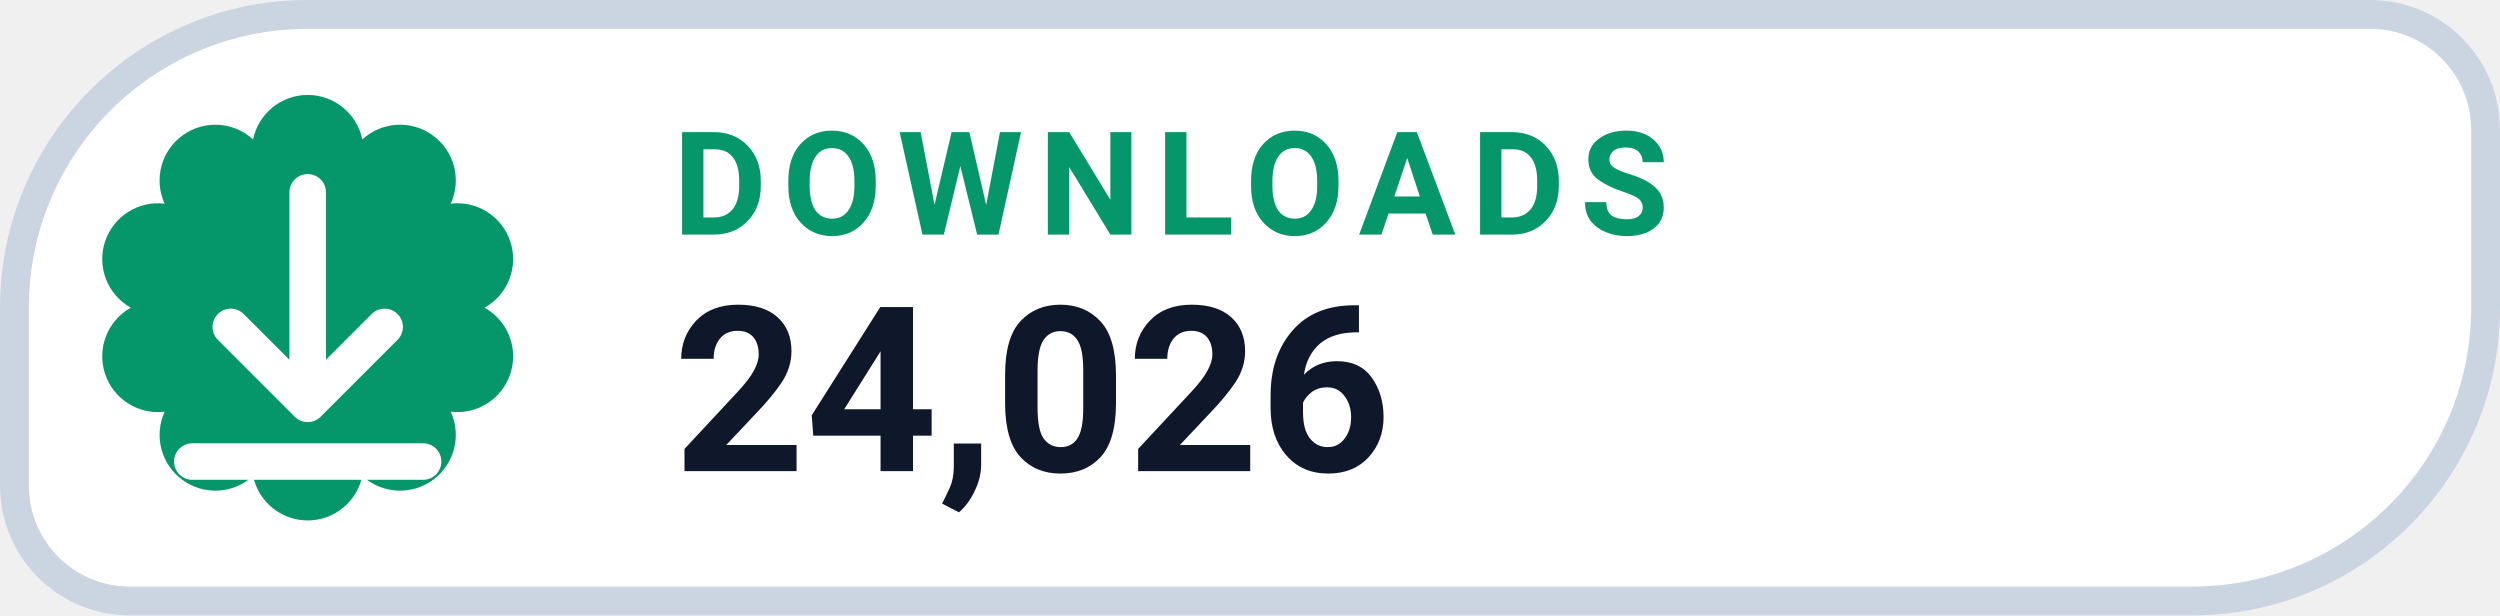
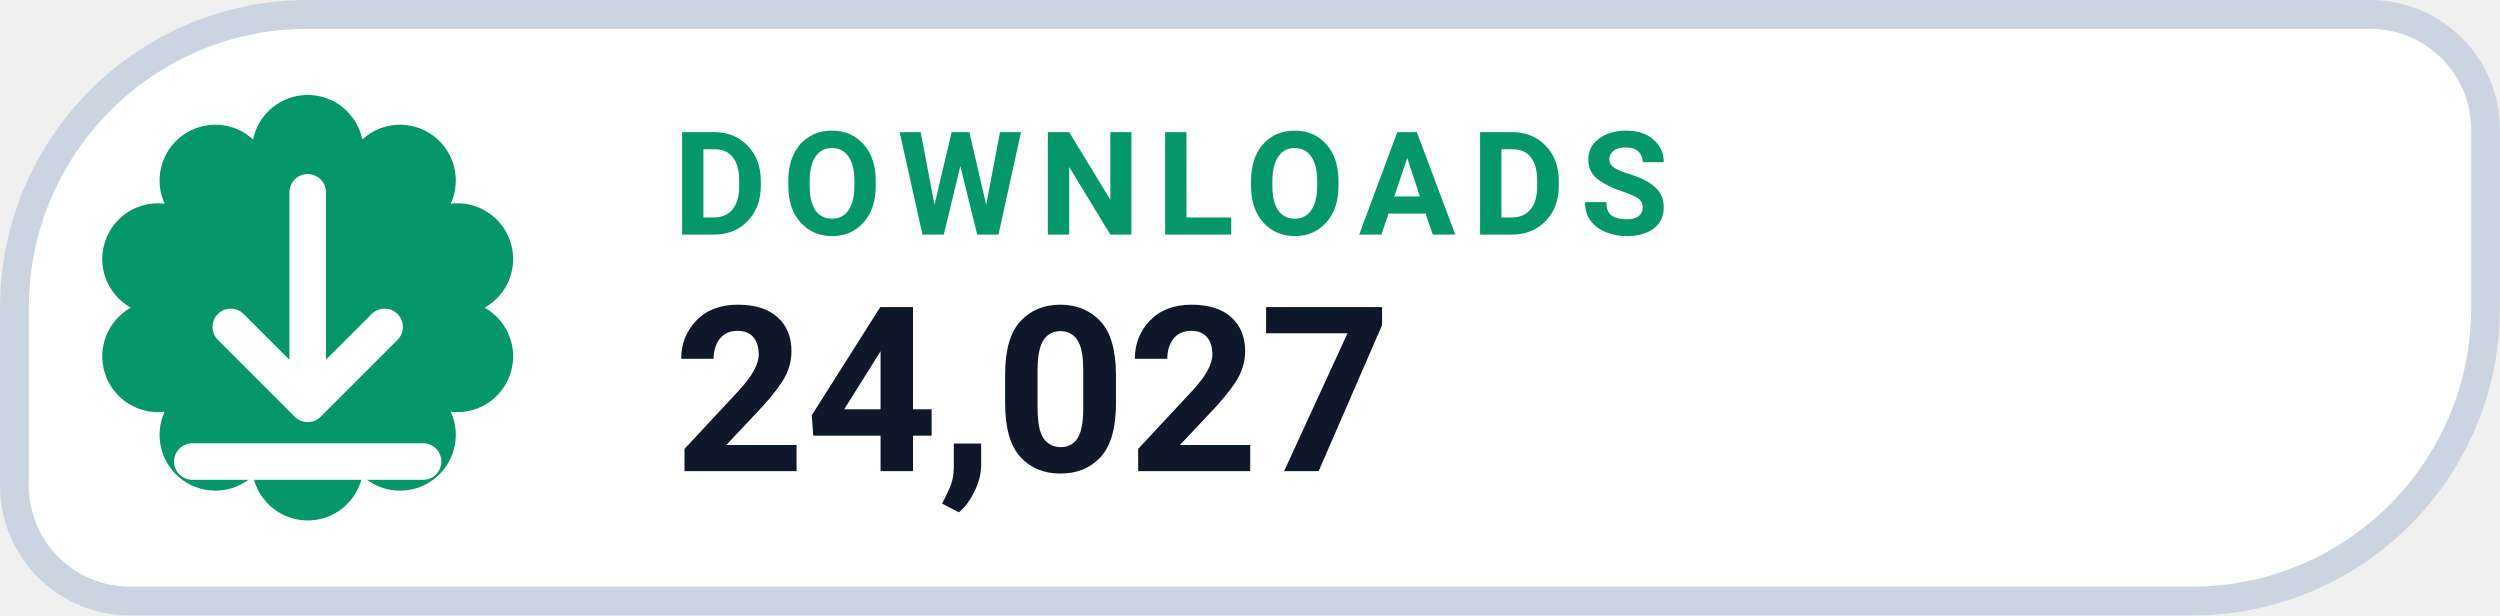
- <svg xmlns="http://www.w3.org/2000/svg" width="130" height="32" viewBox="0 0 130 32" role="img" aria-label="DOWNLOADS 24,026">
+ <svg xmlns="http://www.w3.org/2000/svg" width="130" height="32" viewBox="0 0 130 32" role="img" aria-label="DOWNLOADS 24,027">
  <path d="M 16.00 0.75 H 123.25 A 6.00 6.00 0 0 1 129.25 6.75 V 16.00 A 15.25 15.25 0 0 1 114.00 31.25 H 6.75 A 6.00 6.00 0 0 1 0.75 25.25 V 16.00 A 15.25 15.25 0 0 1 16.00 0.75 Z" fill="#FFFFFF" stroke="#CBD5E1" stroke-width="1.5" />
  <path d="M 13.16 7.25 A 2.90 2.90 0 0 1 18.84 7.25 A 2.90 2.90 0 0 1 23.44 10.59 A 2.90 2.90 0 0 1 25.20 16.00 A 2.90 2.90 0 0 1 23.44 21.41 A 2.90 2.90 0 0 1 18.84 24.75 A 2.90 2.90 0 0 1 13.16 24.75 A 2.90 2.90 0 0 1 8.56 21.41 A 2.90 2.90 0 0 1 6.80 16.00 A 2.90 2.90 0 0 1 8.56 10.59 A 2.90 2.90 0 0 1 13.16 7.25 Z" fill="#059669" />
  <g transform="translate(16 16)" style="color:#FFFFFF;">
    <path d="M0 -6 v11 m0 0 l4 -4 m-4 4 l-4 -4 M-6 8 h12" fill="none" stroke="currentColor" stroke-width="1.9" stroke-linecap="round" stroke-linejoin="round" />
  </g>
  <text x="35" y="12.2" fill="#059669" font-family="-apple-system,BlinkMacSystemFont,'Segoe UI',Roboto,Helvetica,Arial,sans-serif" font-size="7.5" font-weight="700" letter-spacing=".8">DOWNLOADS</text>
-   <text x="35" y="24.5" fill="#0F172A" font-family="-apple-system,BlinkMacSystemFont,'Segoe UI',Roboto,Helvetica,Arial,sans-serif" font-size="12" font-weight="750">24,026</text>
+   <text x="35" y="24.5" fill="#0F172A" font-family="-apple-system,BlinkMacSystemFont,'Segoe UI',Roboto,Helvetica,Arial,sans-serif" font-size="12" font-weight="750">24,027</text>
</svg>
